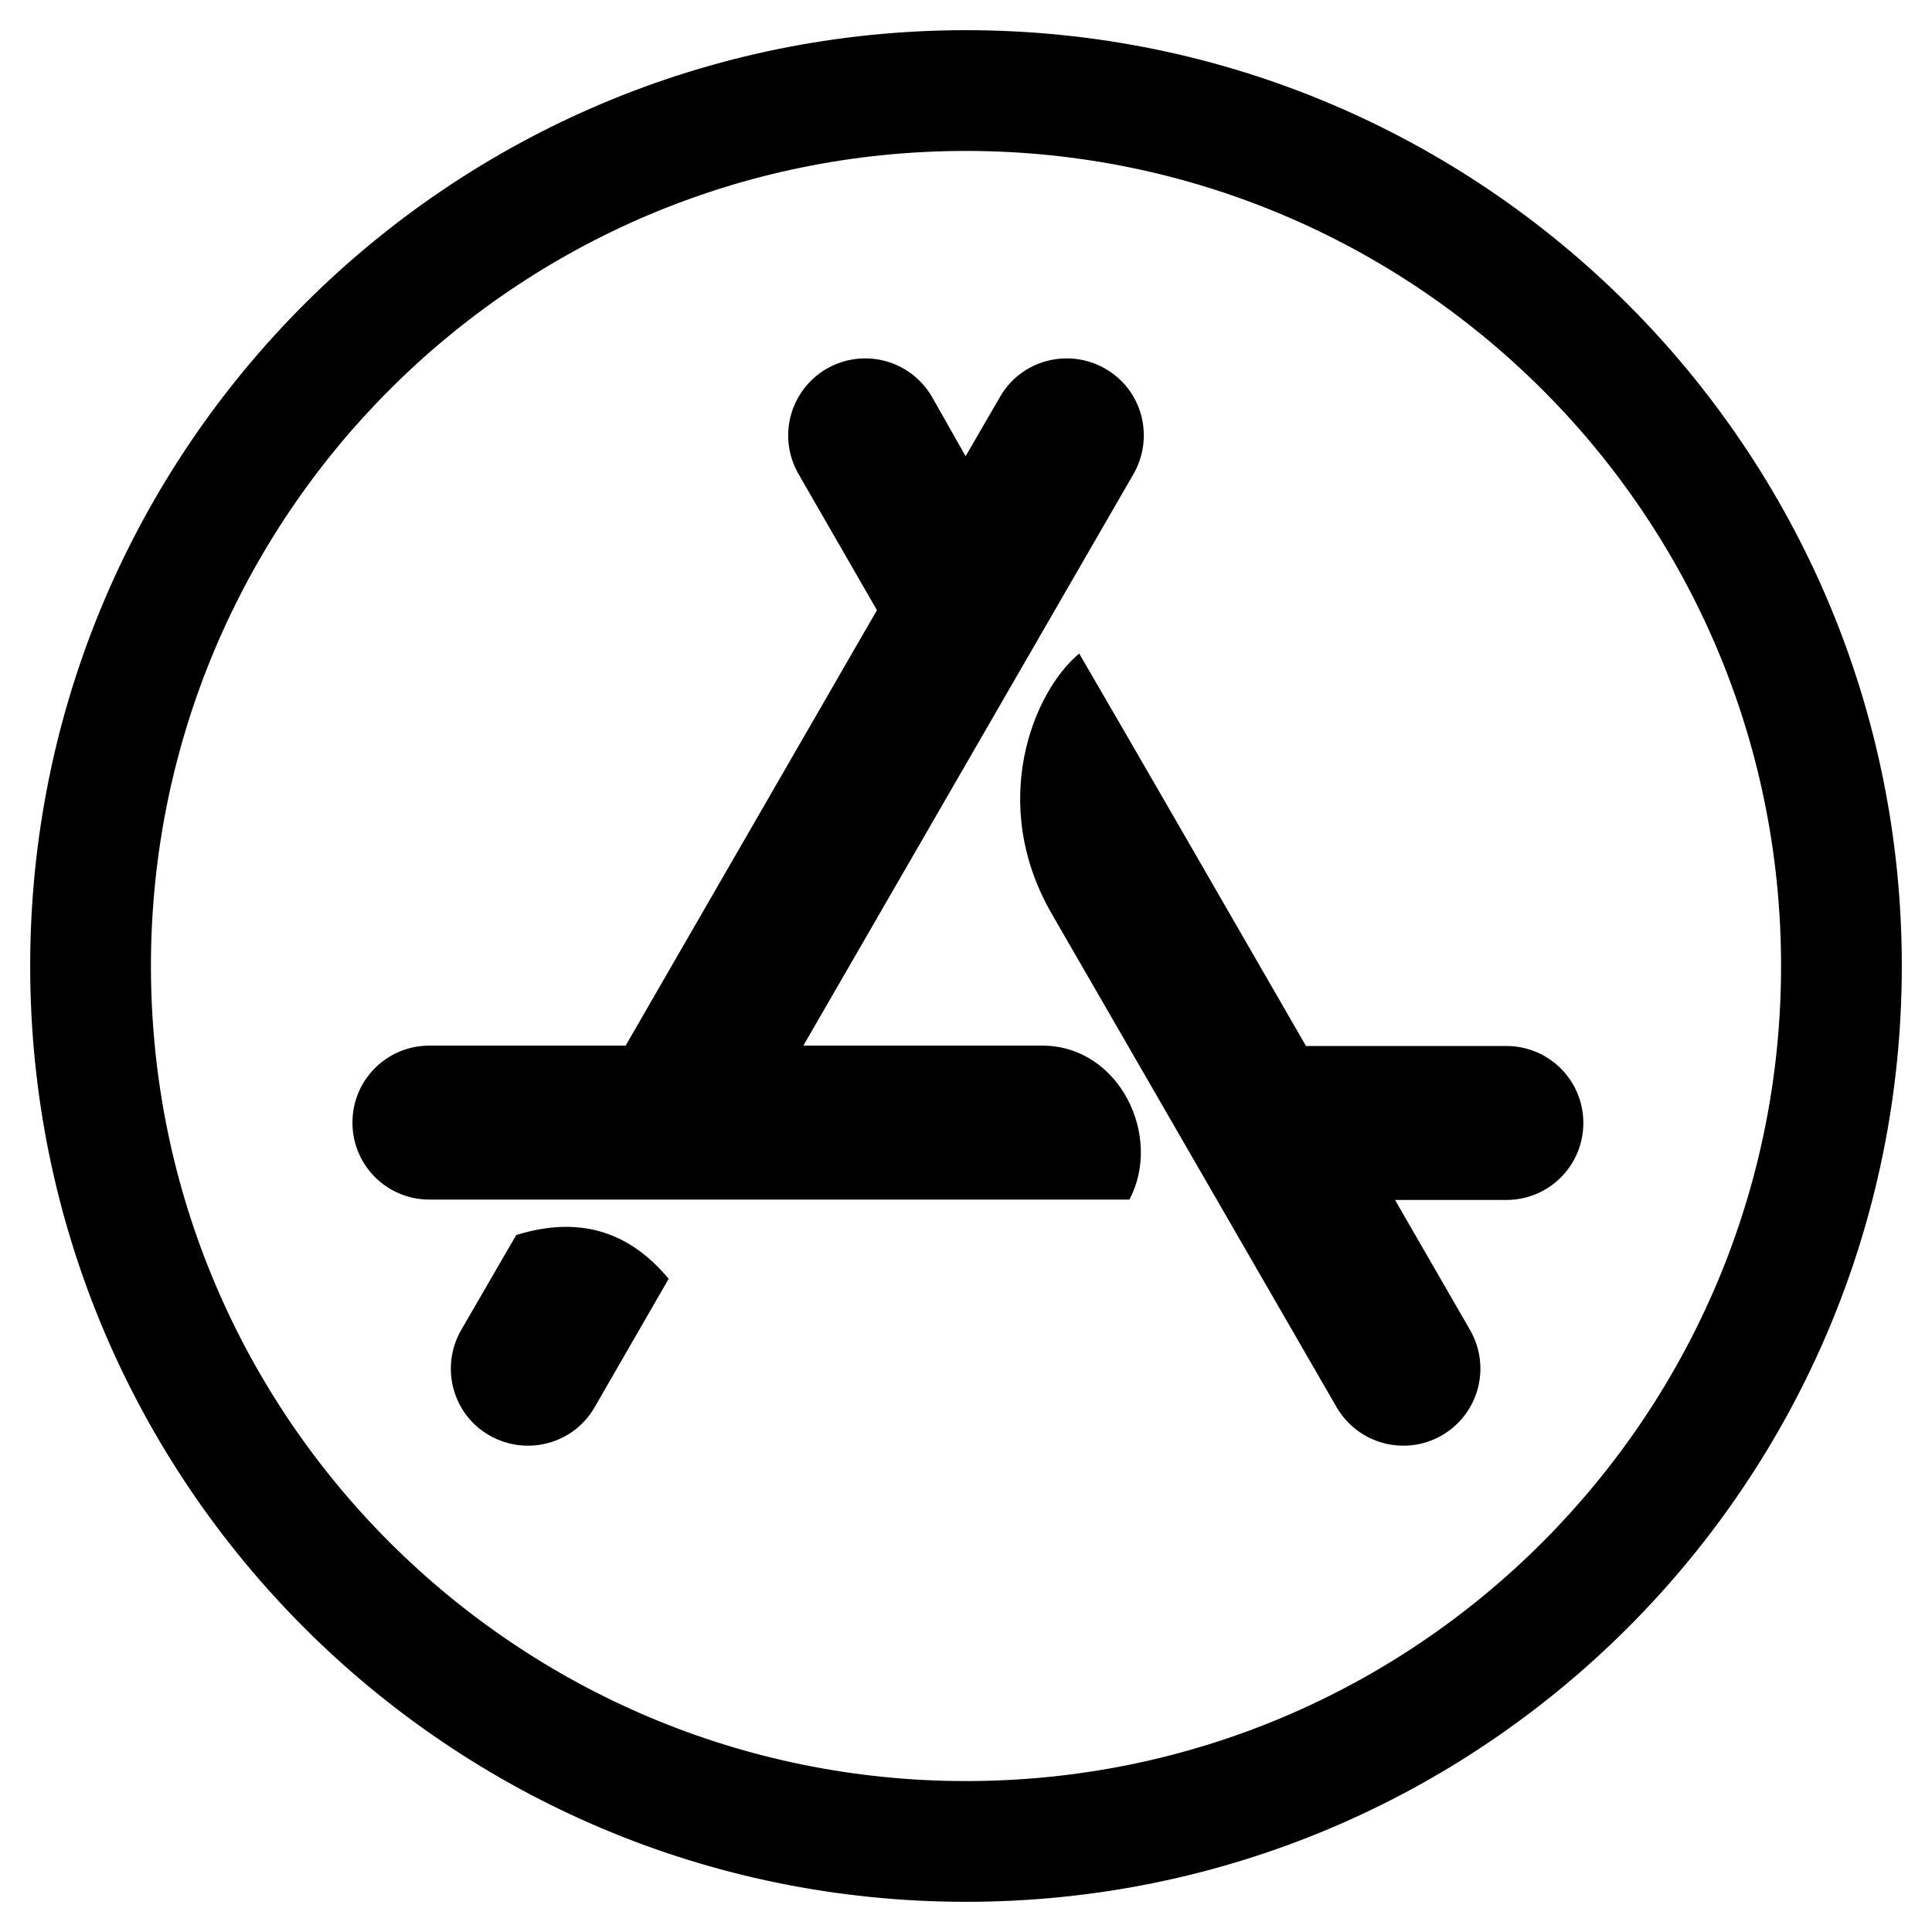
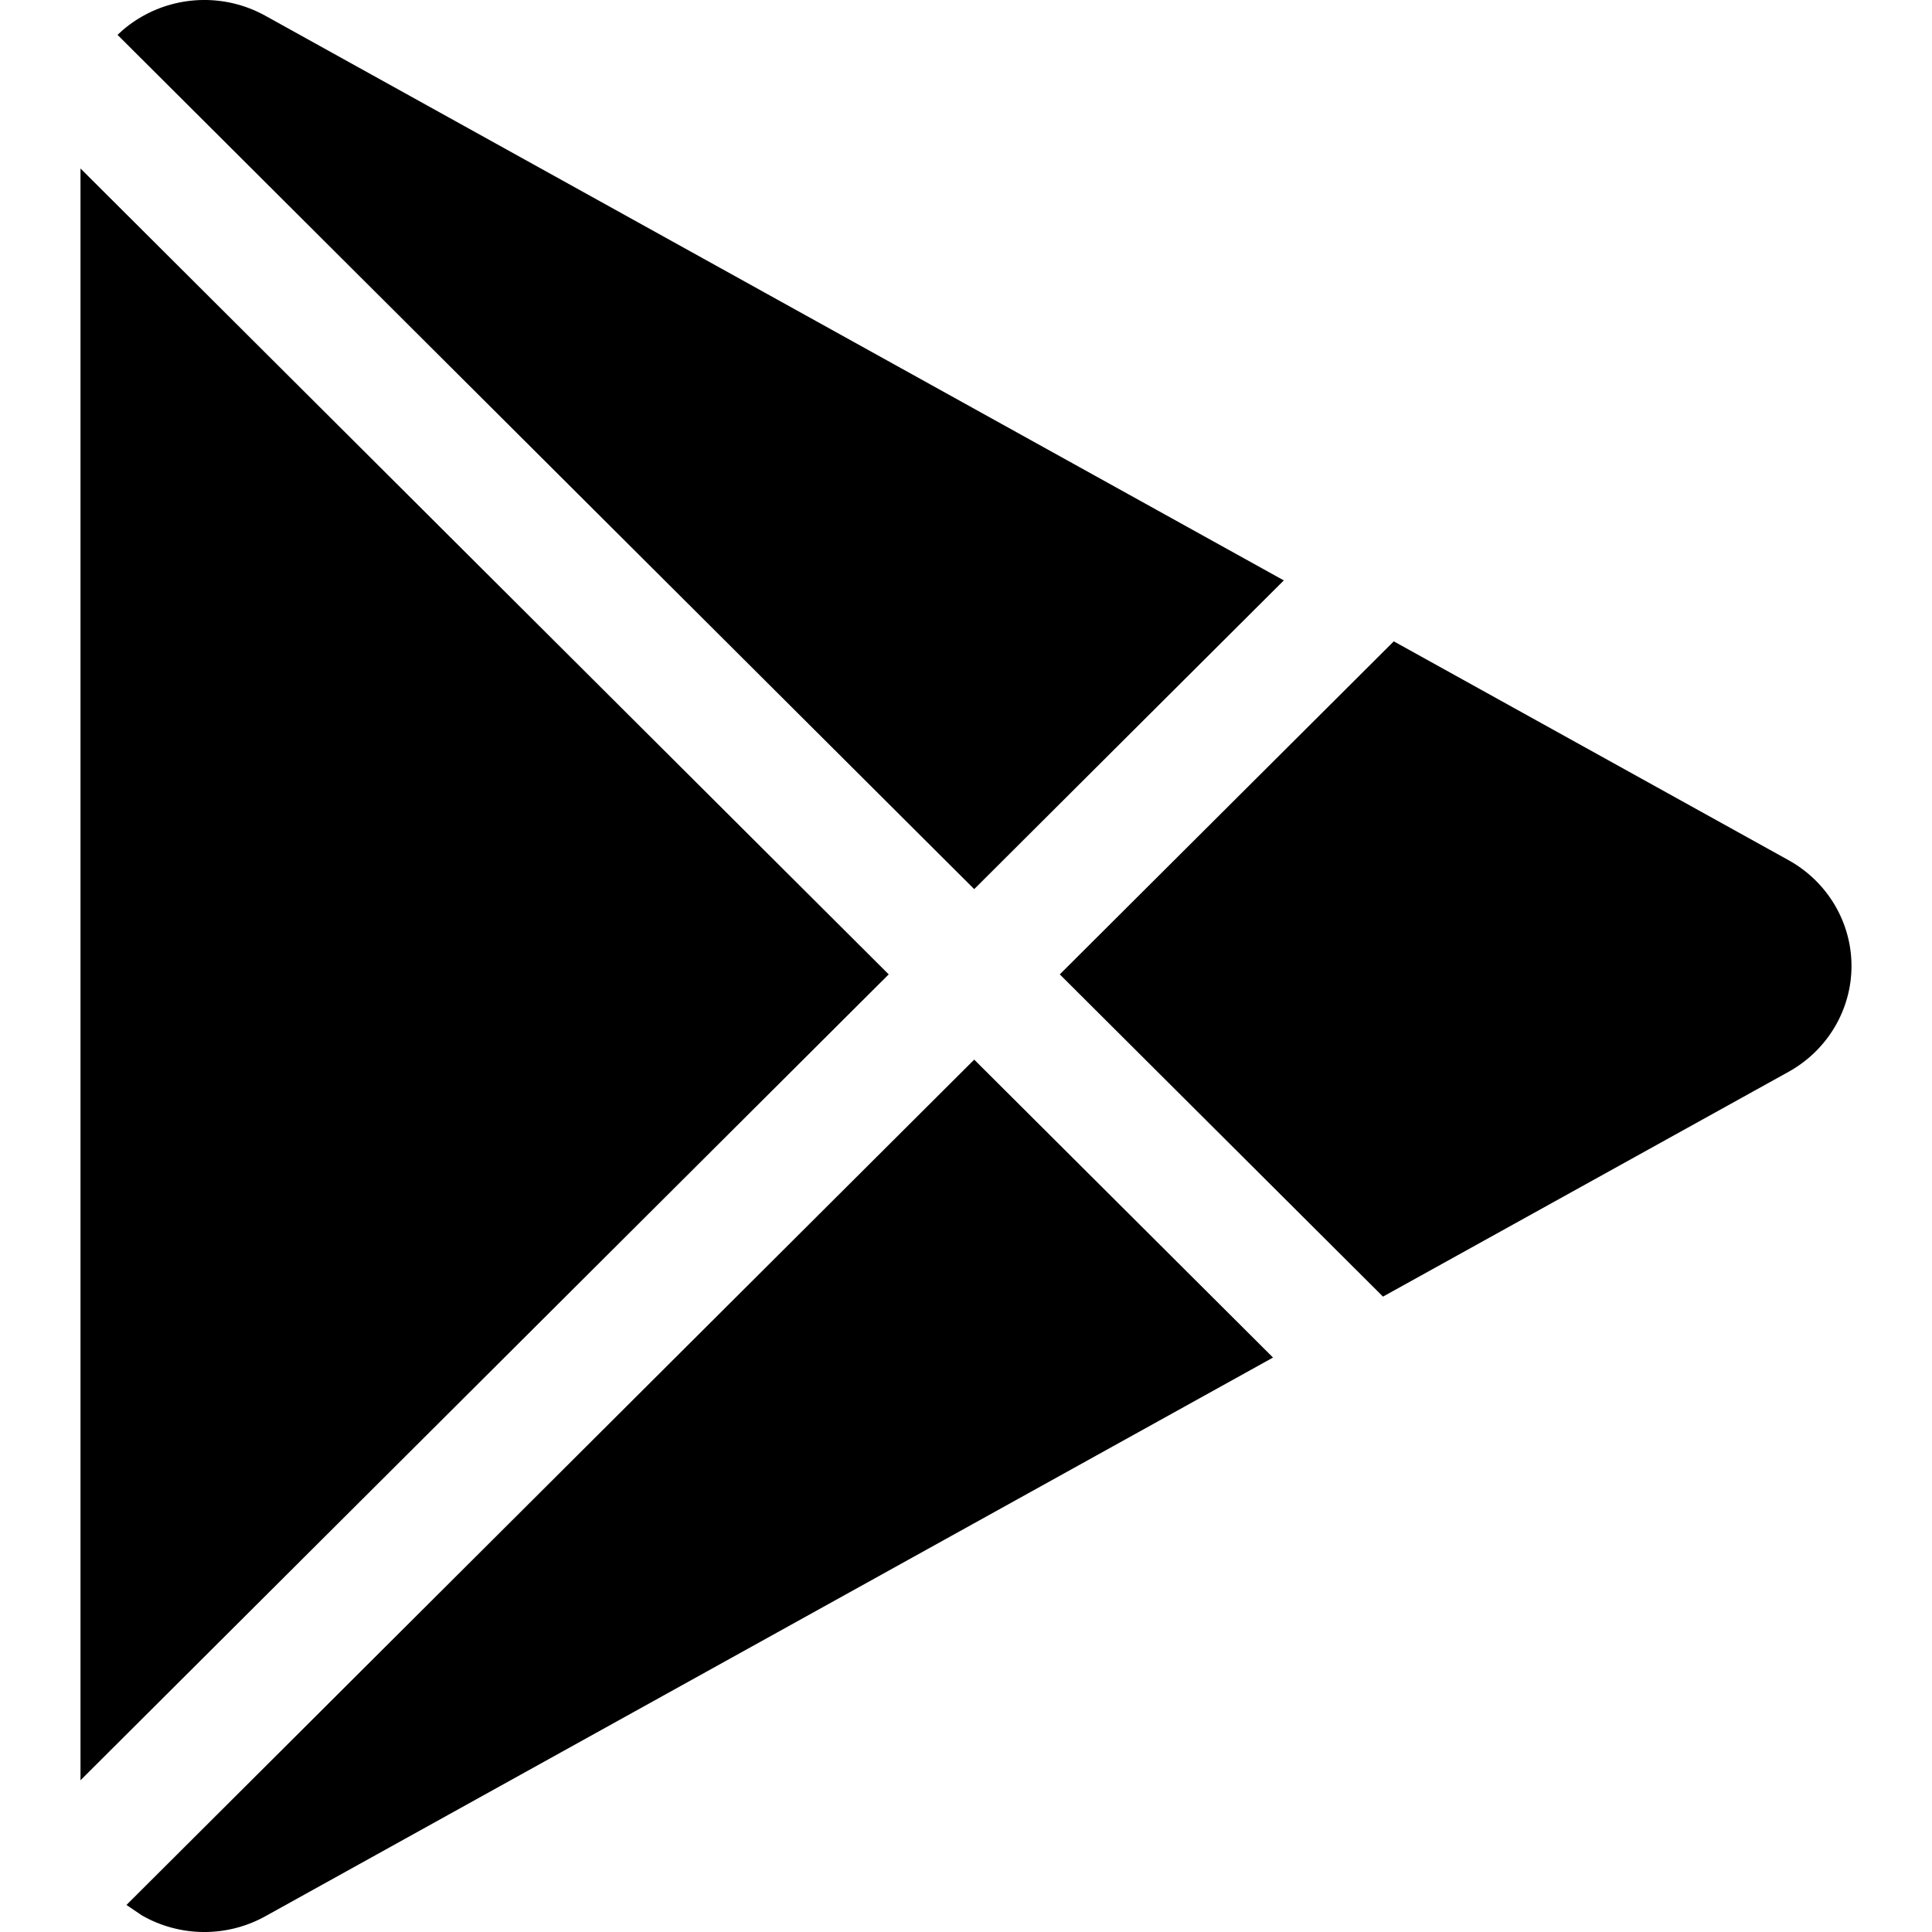
- <svg xmlns="http://www.w3.org/2000/svg" viewBox="0 0 512 512">
-   <path d="M255.9 120.9l9.1-15.7c5.6-9.8 18.1-13.1 27.9-7.5 9.8 5.6 13.1 18.1 7.5 27.9l-87.5 151.5h63.3c20.5 0 32 24.1 23.1 40.8H113.8c-11.3 0-20.4-9.1-20.4-20.4 0-11.3 9.1-20.4 20.4-20.4h52l66.6-115.4-20.8-36.1c-5.6-9.8-2.3-22.2 7.5-27.9 9.8-5.6 22.2-2.3 27.9 7.5l8.9 15.7zm-78.7 218l-19.6 34c-5.6 9.8-18.1 13.1-27.9 7.5-9.8-5.6-13.1-18.1-7.5-27.9l14.6-25.2c16.4-5.1 29.8-1.2 40.4 11.6zm168.9-61.7h53.1c11.3 0 20.4 9.1 20.4 20.4 0 11.3-9.1 20.4-20.4 20.4h-29.5l19.9 34.5c5.6 9.8 2.3 22.2-7.5 27.9-9.8 5.6-22.2 2.3-27.9-7.5-33.5-58.1-58.7-101.6-75.4-130.6-17.1-29.5-4.9-59.1 7.2-69.1 13.4 23 33.4 57.7 60.1 104zM256 8C119 8 8 119 8 256s111 248 248 248 248-111 248-248S393 8 256 8zm216 248c0 118.7-96.1 216-216 216-118.7 0-216-96.1-216-216 0-118.7 96.1-216 216-216 118.7 0 216 96.1 216 216z" />
+ <svg xmlns="http://www.w3.org/2000/svg" width="24" height="24" fill-rule="evenodd" clip-rule="evenodd">
+   <path d="M1.571 23.664l10.531-10.501 3.712 3.701-12.519 6.941c-.476.264-1.059.26-1.532-.011l-.192-.13zm9.469-11.56l-10.04 10.011v-20.022l10.04 10.011zm6.274-4.137l4.905 2.719c.482.268.781.77.781 1.314s-.299 1.046-.781 1.314l-5.039 2.793-4.015-4.003 4.149-4.137zm-15.854-7.534c.09-.087.191-.163.303-.227.473-.271 1.056-.275 1.532-.011l12.653 7.015-3.846 3.835-10.642-10.612z" />
</svg>
